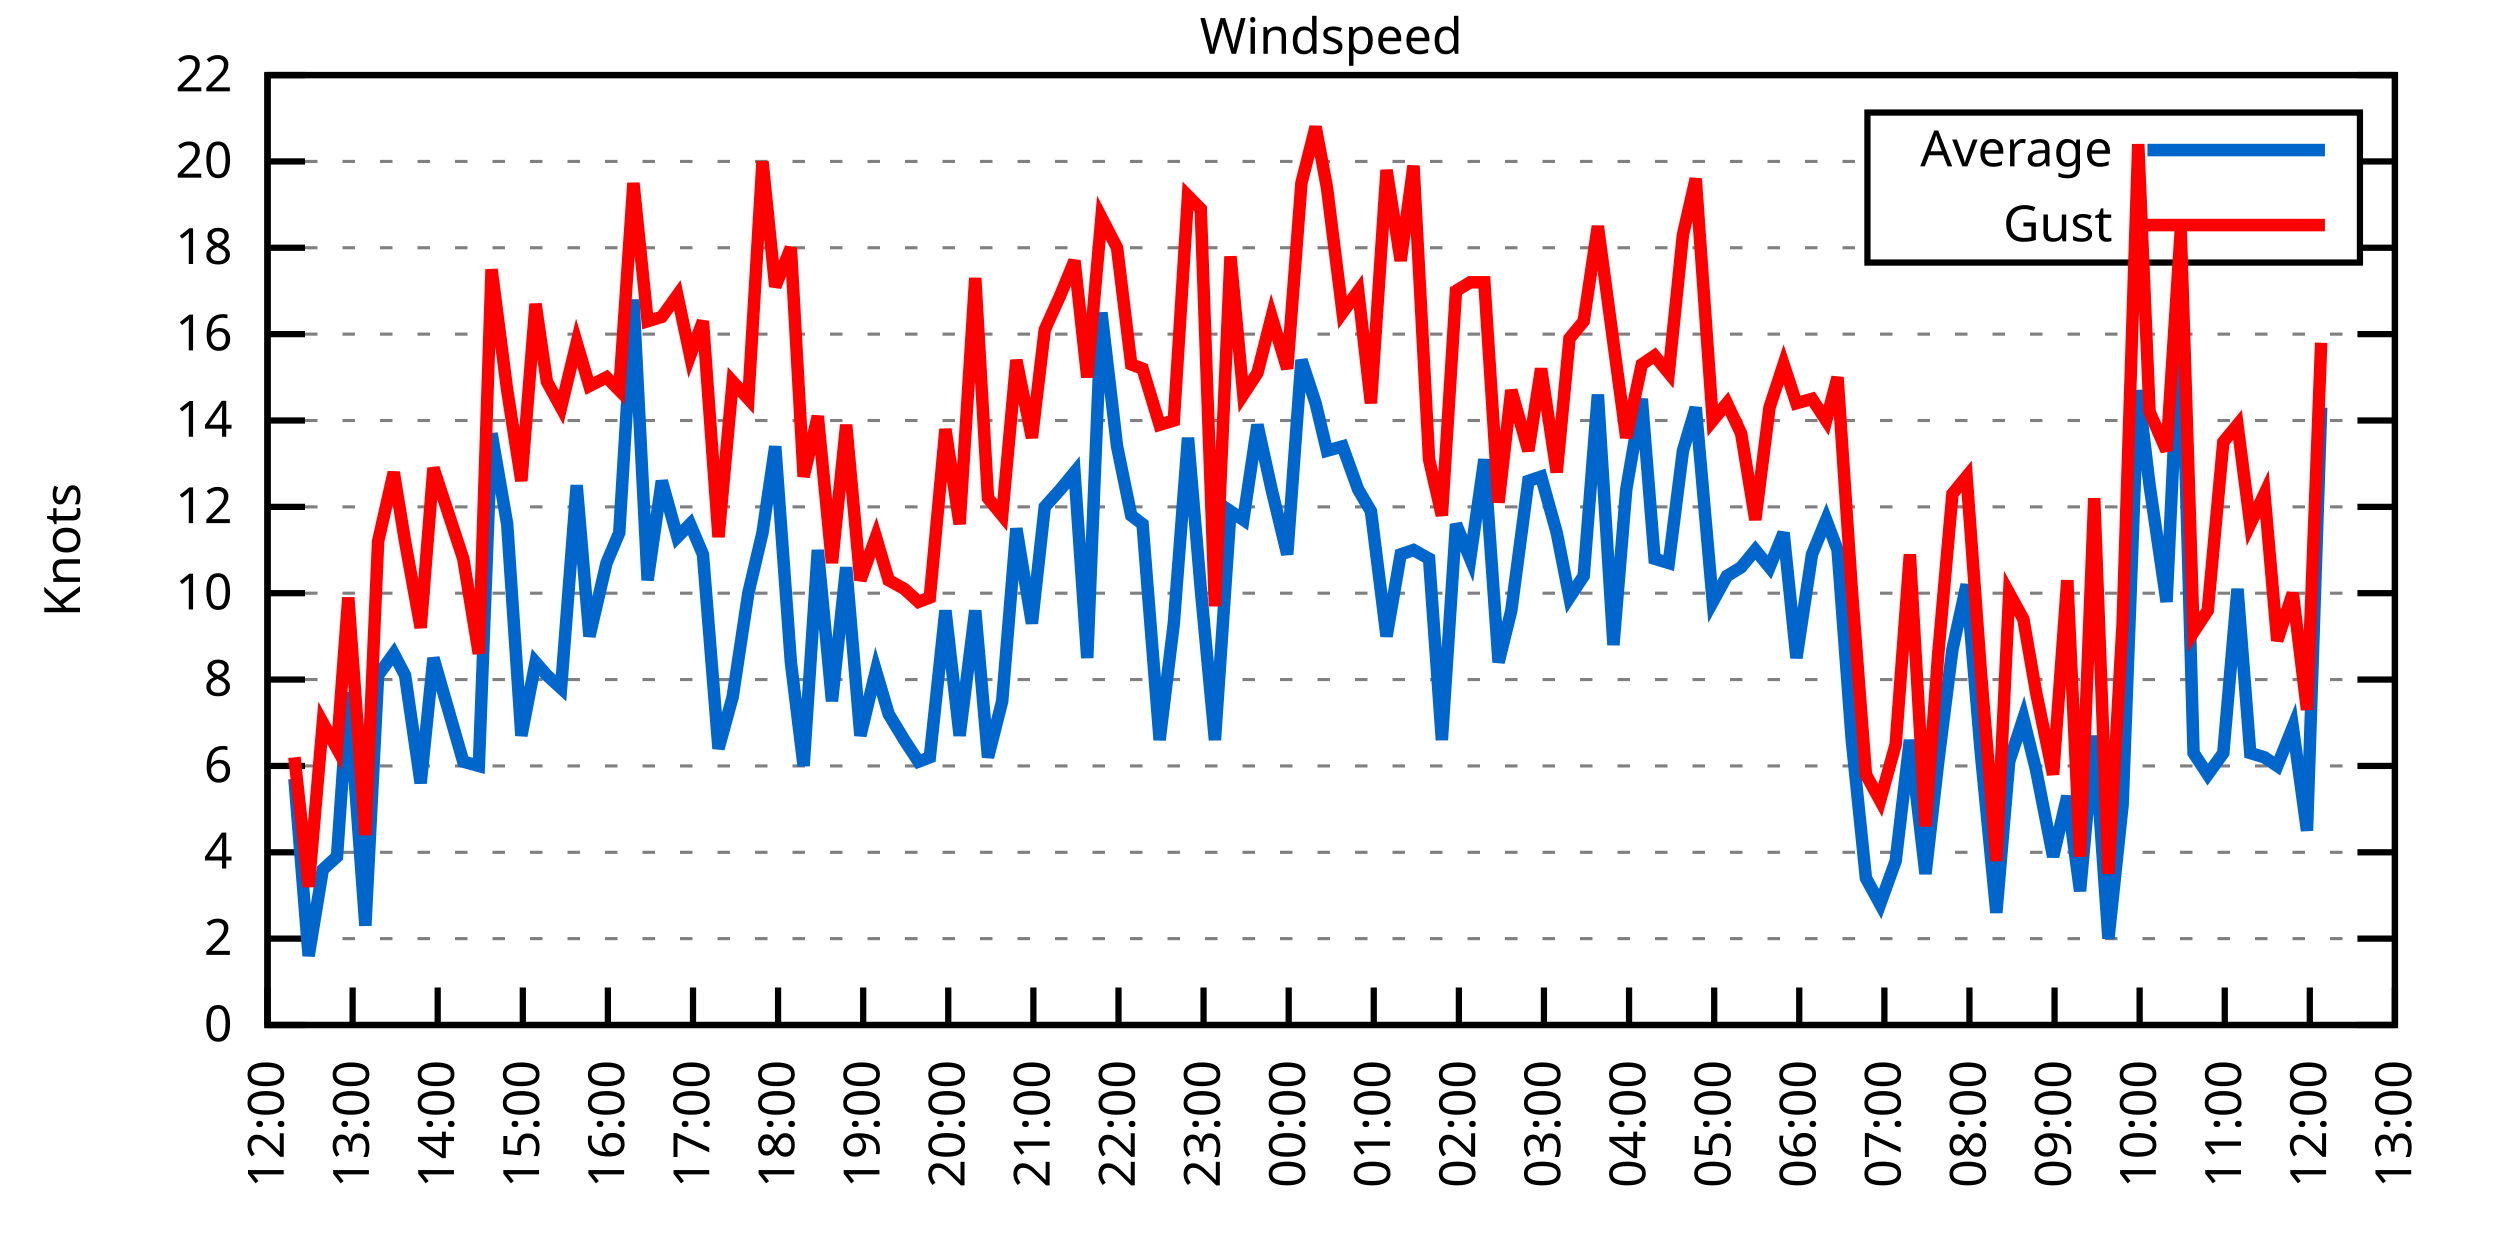
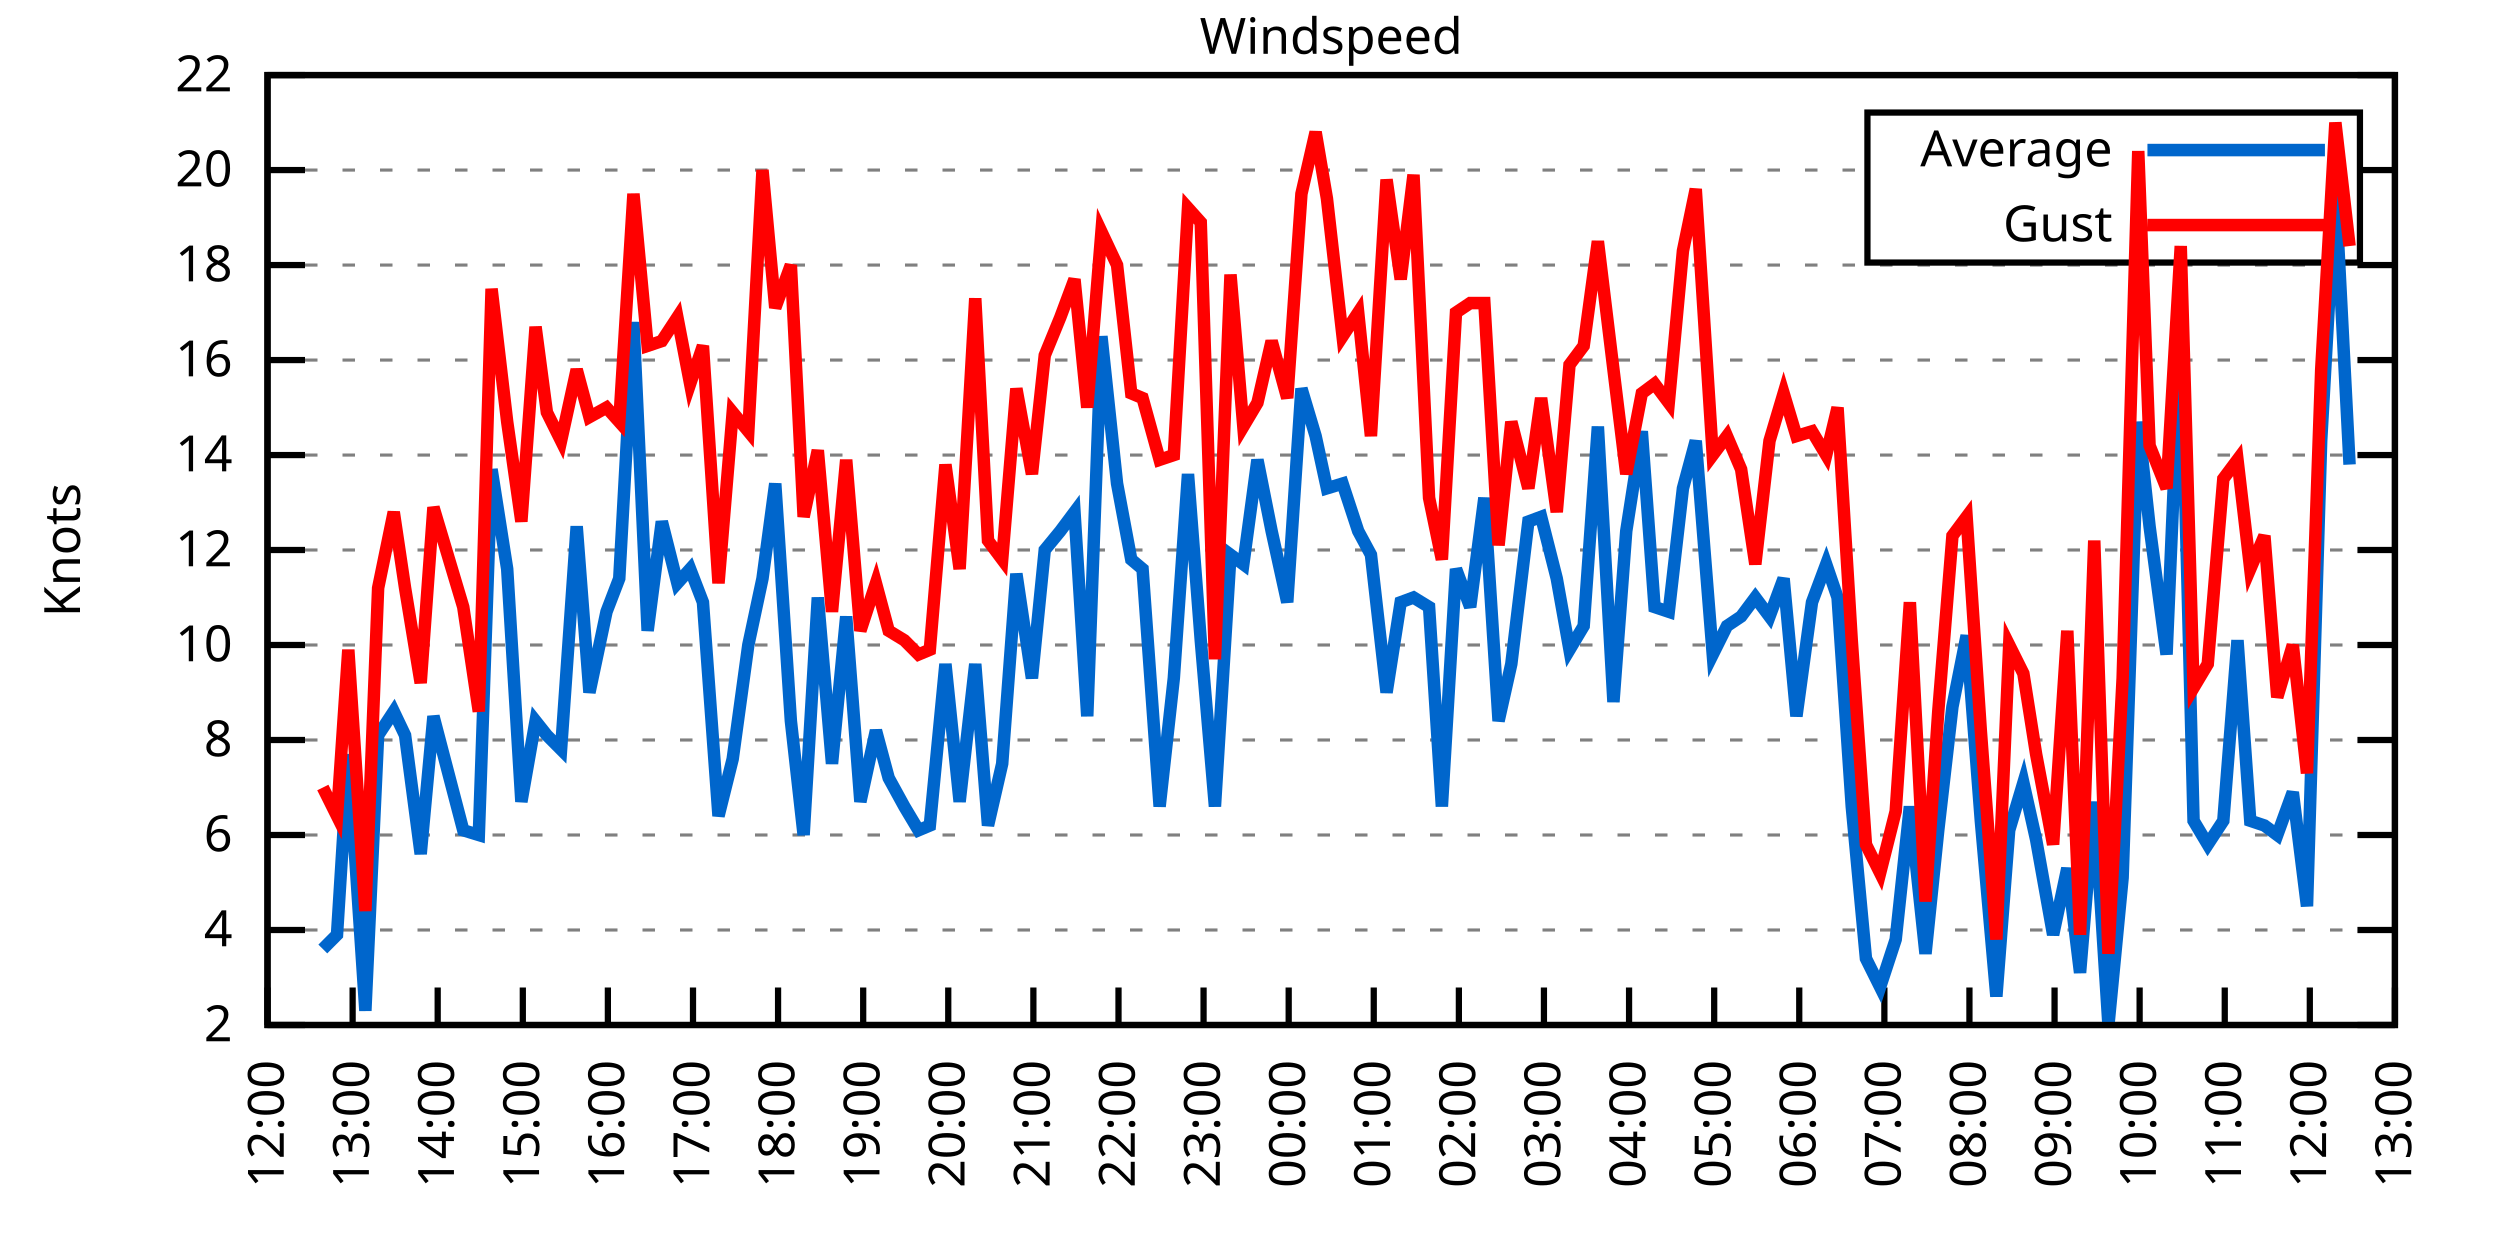
<svg xmlns="http://www.w3.org/2000/svg" xmlns:xlink="http://www.w3.org/1999/xlink" width="400" height="200" viewBox="0 0 400 200">
  <g id="gnuplot_canvas">
    <rect x="0" y="0" width="400" height="200" fill="none" />
    <defs>
      <circle id="gpDot" r="0.5" stroke-width="0.5" stroke="currentColor" />
      <path id="gpPt0" stroke-width="0.333" stroke="currentColor" d="M-1,0 h2 M0,-1 v2" />
      <path id="gpPt1" stroke-width="0.333" stroke="currentColor" d="M-1,-1 L1,1 M1,-1 L-1,1" />
      <path id="gpPt2" stroke-width="0.333" stroke="currentColor" d="M-1,0 L1,0 M0,-1 L0,1 M-1,-1 L1,1 M-1,1 L1,-1" />
      <rect id="gpPt3" stroke-width="0.333" stroke="currentColor" x="-1" y="-1" width="2" height="2" />
      <rect id="gpPt4" stroke-width="0.333" stroke="currentColor" fill="currentColor" x="-1" y="-1" width="2" height="2" />
      <circle id="gpPt5" stroke-width="0.333" stroke="currentColor" cx="0" cy="0" r="1" />
      <use xlink:href="#gpPt5" id="gpPt6" fill="currentColor" stroke="none" />
      <path id="gpPt7" stroke-width="0.333" stroke="currentColor" d="M0,-1.33 L-1.33,0.67 L1.33,0.67 z" />
      <use xlink:href="#gpPt7" id="gpPt8" fill="currentColor" stroke="none" />
      <use xlink:href="#gpPt7" id="gpPt9" stroke="currentColor" transform="rotate(180)" />
      <use xlink:href="#gpPt9" id="gpPt10" fill="currentColor" stroke="none" />
      <use xlink:href="#gpPt3" id="gpPt11" stroke="currentColor" transform="rotate(45)" />
      <use xlink:href="#gpPt11" id="gpPt12" fill="currentColor" stroke="none" />
      <path id="gpPt13" stroke-width="0.333" stroke="currentColor" d="M0,1.330 L1.265,0.411 L0.782,-1.067 L-0.782,-1.076 L-1.265,0.411 z" />
      <use xlink:href="#gpPt13" id="gpPt14" fill="currentColor" stroke="none" />
      <filter id="textbox" filterUnits="objectBoundingBox" x="0" y="0" height="1" width="1">
        <feFlood flood-color="white" flood-opacity="1" result="bgnd" />
        <feComposite in="SourceGraphic" in2="bgnd" operator="atop" />
      </filter>
      <filter id="greybox" filterUnits="objectBoundingBox" x="0" y="0" height="1" width="1">
        <feFlood flood-color="lightgrey" flood-opacity="1" result="grey" />
        <feComposite in="SourceGraphic" in2="grey" operator="atop" />
      </filter>
    </defs>
    <g fill="none" color="white" stroke="currentColor" stroke-width="1.00" stroke-linecap="butt" stroke-linejoin="miter">
</g>
    <g fill="none" color="black" stroke="currentColor" stroke-width="1.00" stroke-linecap="butt" stroke-linejoin="miter">
      <g stroke="none" shape-rendering="crispEdges">
        <polygon fill="rgb(255, 255, 255)" points="42.80,164.00 383.18,164.00 383.18,12.02 42.80,12.02 " />
      </g>
    </g>
    <g fill="none" color="black" stroke="currentColor" stroke-width="1.00" stroke-linecap="butt" stroke-linejoin="miter">
</g>
    <g fill="none" color="black" stroke="black" stroke-width="0.50" stroke-linecap="butt" stroke-linejoin="miter">
</g>
    <g fill="none" color="gray" stroke="currentColor" stroke-width="0.50" stroke-linecap="butt" stroke-linejoin="miter">
      <path stroke="gray" stroke-dasharray="2,4" class="gridline" d="M42.80,164.00 L383.19,164.00  " />
    </g>
    <g fill="none" color="gray" stroke="gray" stroke-width="1.00" stroke-linecap="butt" stroke-linejoin="miter">
</g>
    <g fill="none" color="black" stroke="currentColor" stroke-width="1.00" stroke-linecap="butt" stroke-linejoin="miter">
      <path stroke="black" d="M42.80,164.00 L48.80,164.00 M383.19,164.00 L377.19,164.00  " />
      <g transform="translate(37.20,166.60)" stroke="none" fill="black" font-family="Sans" font-size="8.00" text-anchor="end">
        <text>
-           <tspan font-family="Sans"> 0</tspan>
-         </text>
-       </g>
-     </g>
-     <g fill="none" color="black" stroke="currentColor" stroke-width="1.00" stroke-linecap="butt" stroke-linejoin="miter">
- </g>
-     <g fill="none" color="black" stroke="black" stroke-width="0.50" stroke-linecap="butt" stroke-linejoin="miter">
- </g>
-     <g fill="none" color="gray" stroke="currentColor" stroke-width="0.50" stroke-linecap="butt" stroke-linejoin="miter">
-       <path stroke="gray" stroke-dasharray="2,4" class="gridline" d="M42.80,150.18 L383.19,150.18  " />
-     </g>
-     <g fill="none" color="gray" stroke="gray" stroke-width="1.00" stroke-linecap="butt" stroke-linejoin="miter">
- </g>
-     <g fill="none" color="black" stroke="currentColor" stroke-width="1.00" stroke-linecap="butt" stroke-linejoin="miter">
-       <path stroke="black" d="M42.80,150.18 L48.80,150.18 M383.19,150.18 L377.19,150.18  " />
-       <g transform="translate(37.20,152.78)" stroke="none" fill="black" font-family="Sans" font-size="8.00" text-anchor="end">
-         <text>
          <tspan font-family="Sans"> 2</tspan>
        </text>
      </g>
    </g>
    <g fill="none" color="black" stroke="currentColor" stroke-width="1.00" stroke-linecap="butt" stroke-linejoin="miter">
</g>
    <g fill="none" color="black" stroke="black" stroke-width="0.50" stroke-linecap="butt" stroke-linejoin="miter">
</g>
    <g fill="none" color="gray" stroke="currentColor" stroke-width="0.50" stroke-linecap="butt" stroke-linejoin="miter">
-       <path stroke="gray" stroke-dasharray="2,4" class="gridline" d="M42.80,136.37 L383.19,136.37  " />
-     </g>
-     <g fill="none" color="gray" stroke="gray" stroke-width="1.00" stroke-linecap="butt" stroke-linejoin="miter">
- </g>
-     <g fill="none" color="black" stroke="currentColor" stroke-width="1.00" stroke-linecap="butt" stroke-linejoin="miter">
-       <path stroke="black" d="M42.80,136.37 L48.80,136.37 M383.19,136.37 L377.19,136.37  " />
-       <g transform="translate(37.20,138.97)" stroke="none" fill="black" font-family="Sans" font-size="8.00" text-anchor="end">
+       <path stroke="gray" stroke-dasharray="2,4" class="gridline" d="M42.80,148.80 L383.19,148.80  " />
+     </g>
+     <g fill="none" color="gray" stroke="gray" stroke-width="1.00" stroke-linecap="butt" stroke-linejoin="miter">
+ </g>
+     <g fill="none" color="black" stroke="currentColor" stroke-width="1.00" stroke-linecap="butt" stroke-linejoin="miter">
+       <path stroke="black" d="M42.80,148.80 L48.80,148.80 M383.19,148.80 L377.19,148.80  " />
+       <g transform="translate(37.20,151.40)" stroke="none" fill="black" font-family="Sans" font-size="8.00" text-anchor="end">
        <text>
          <tspan font-family="Sans"> 4</tspan>
        </text>
      </g>
    </g>
    <g fill="none" color="black" stroke="currentColor" stroke-width="1.00" stroke-linecap="butt" stroke-linejoin="miter">
</g>
    <g fill="none" color="black" stroke="black" stroke-width="0.50" stroke-linecap="butt" stroke-linejoin="miter">
</g>
    <g fill="none" color="gray" stroke="currentColor" stroke-width="0.50" stroke-linecap="butt" stroke-linejoin="miter">
-       <path stroke="gray" stroke-dasharray="2,4" class="gridline" d="M42.80,122.55 L383.19,122.55  " />
-     </g>
-     <g fill="none" color="gray" stroke="gray" stroke-width="1.00" stroke-linecap="butt" stroke-linejoin="miter">
- </g>
-     <g fill="none" color="black" stroke="currentColor" stroke-width="1.00" stroke-linecap="butt" stroke-linejoin="miter">
-       <path stroke="black" d="M42.80,122.55 L48.80,122.55 M383.19,122.55 L377.19,122.55  " />
-       <g transform="translate(37.20,125.15)" stroke="none" fill="black" font-family="Sans" font-size="8.00" text-anchor="end">
+       <path stroke="gray" stroke-dasharray="2,4" class="gridline" d="M42.80,133.60 L383.19,133.60  " />
+     </g>
+     <g fill="none" color="gray" stroke="gray" stroke-width="1.00" stroke-linecap="butt" stroke-linejoin="miter">
+ </g>
+     <g fill="none" color="black" stroke="currentColor" stroke-width="1.00" stroke-linecap="butt" stroke-linejoin="miter">
+       <path stroke="black" d="M42.80,133.60 L48.80,133.60 M383.19,133.60 L377.19,133.60  " />
+       <g transform="translate(37.20,136.20)" stroke="none" fill="black" font-family="Sans" font-size="8.00" text-anchor="end">
        <text>
          <tspan font-family="Sans"> 6</tspan>
        </text>
      </g>
    </g>
    <g fill="none" color="black" stroke="currentColor" stroke-width="1.00" stroke-linecap="butt" stroke-linejoin="miter">
</g>
    <g fill="none" color="black" stroke="black" stroke-width="0.50" stroke-linecap="butt" stroke-linejoin="miter">
</g>
    <g fill="none" color="gray" stroke="currentColor" stroke-width="0.50" stroke-linecap="butt" stroke-linejoin="miter">
-       <path stroke="gray" stroke-dasharray="2,4" class="gridline" d="M42.80,108.73 L383.19,108.73  " />
-     </g>
-     <g fill="none" color="gray" stroke="gray" stroke-width="1.00" stroke-linecap="butt" stroke-linejoin="miter">
- </g>
-     <g fill="none" color="black" stroke="currentColor" stroke-width="1.00" stroke-linecap="butt" stroke-linejoin="miter">
-       <path stroke="black" d="M42.80,108.73 L48.80,108.73 M383.19,108.73 L377.19,108.73  " />
-       <g transform="translate(37.20,111.33)" stroke="none" fill="black" font-family="Sans" font-size="8.00" text-anchor="end">
+       <path stroke="gray" stroke-dasharray="2,4" class="gridline" d="M42.80,118.40 L383.19,118.40  " />
+     </g>
+     <g fill="none" color="gray" stroke="gray" stroke-width="1.00" stroke-linecap="butt" stroke-linejoin="miter">
+ </g>
+     <g fill="none" color="black" stroke="currentColor" stroke-width="1.00" stroke-linecap="butt" stroke-linejoin="miter">
+       <path stroke="black" d="M42.80,118.40 L48.80,118.40 M383.19,118.40 L377.19,118.40  " />
+       <g transform="translate(37.20,121.00)" stroke="none" fill="black" font-family="Sans" font-size="8.00" text-anchor="end">
        <text>
          <tspan font-family="Sans"> 8</tspan>
        </text>
      </g>
    </g>
    <g fill="none" color="black" stroke="currentColor" stroke-width="1.00" stroke-linecap="butt" stroke-linejoin="miter">
</g>
    <g fill="none" color="black" stroke="black" stroke-width="0.50" stroke-linecap="butt" stroke-linejoin="miter">
</g>
    <g fill="none" color="gray" stroke="currentColor" stroke-width="0.50" stroke-linecap="butt" stroke-linejoin="miter">
-       <path stroke="gray" stroke-dasharray="2,4" class="gridline" d="M42.80,94.91 L383.19,94.91  " />
-     </g>
-     <g fill="none" color="gray" stroke="gray" stroke-width="1.00" stroke-linecap="butt" stroke-linejoin="miter">
- </g>
-     <g fill="none" color="black" stroke="currentColor" stroke-width="1.00" stroke-linecap="butt" stroke-linejoin="miter">
-       <path stroke="black" d="M42.80,94.91 L48.80,94.91 M383.19,94.91 L377.19,94.91  " />
-       <g transform="translate(37.20,97.51)" stroke="none" fill="black" font-family="Sans" font-size="8.00" text-anchor="end">
+       <path stroke="gray" stroke-dasharray="2,4" class="gridline" d="M42.80,103.20 L383.19,103.20  " />
+     </g>
+     <g fill="none" color="gray" stroke="gray" stroke-width="1.00" stroke-linecap="butt" stroke-linejoin="miter">
+ </g>
+     <g fill="none" color="black" stroke="currentColor" stroke-width="1.00" stroke-linecap="butt" stroke-linejoin="miter">
+       <path stroke="black" d="M42.80,103.20 L48.80,103.20 M383.19,103.20 L377.19,103.20  " />
+       <g transform="translate(37.20,105.80)" stroke="none" fill="black" font-family="Sans" font-size="8.00" text-anchor="end">
        <text>
          <tspan font-family="Sans"> 10</tspan>
        </text>
      </g>
    </g>
    <g fill="none" color="black" stroke="currentColor" stroke-width="1.00" stroke-linecap="butt" stroke-linejoin="miter">
</g>
    <g fill="none" color="black" stroke="black" stroke-width="0.50" stroke-linecap="butt" stroke-linejoin="miter">
</g>
    <g fill="none" color="gray" stroke="currentColor" stroke-width="0.50" stroke-linecap="butt" stroke-linejoin="miter">
-       <path stroke="gray" stroke-dasharray="2,4" class="gridline" d="M42.80,81.10 L383.19,81.10  " />
-     </g>
-     <g fill="none" color="gray" stroke="gray" stroke-width="1.00" stroke-linecap="butt" stroke-linejoin="miter">
- </g>
-     <g fill="none" color="black" stroke="currentColor" stroke-width="1.00" stroke-linecap="butt" stroke-linejoin="miter">
-       <path stroke="black" d="M42.80,81.10 L48.80,81.10 M383.19,81.10 L377.19,81.10  " />
-       <g transform="translate(37.20,83.70)" stroke="none" fill="black" font-family="Sans" font-size="8.00" text-anchor="end">
+       <path stroke="gray" stroke-dasharray="2,4" class="gridline" d="M42.80,88.00 L383.19,88.00  " />
+     </g>
+     <g fill="none" color="gray" stroke="gray" stroke-width="1.00" stroke-linecap="butt" stroke-linejoin="miter">
+ </g>
+     <g fill="none" color="black" stroke="currentColor" stroke-width="1.00" stroke-linecap="butt" stroke-linejoin="miter">
+       <path stroke="black" d="M42.80,88.00 L48.80,88.00 M383.19,88.00 L377.19,88.00  " />
+       <g transform="translate(37.20,90.60)" stroke="none" fill="black" font-family="Sans" font-size="8.00" text-anchor="end">
        <text>
          <tspan font-family="Sans"> 12</tspan>
        </text>
      </g>
    </g>
    <g fill="none" color="black" stroke="currentColor" stroke-width="1.00" stroke-linecap="butt" stroke-linejoin="miter">
</g>
    <g fill="none" color="black" stroke="black" stroke-width="0.50" stroke-linecap="butt" stroke-linejoin="miter">
</g>
    <g fill="none" color="gray" stroke="currentColor" stroke-width="0.50" stroke-linecap="butt" stroke-linejoin="miter">
-       <path stroke="gray" stroke-dasharray="2,4" class="gridline" d="M42.80,67.28 L383.19,67.28  " />
-     </g>
-     <g fill="none" color="gray" stroke="gray" stroke-width="1.00" stroke-linecap="butt" stroke-linejoin="miter">
- </g>
-     <g fill="none" color="black" stroke="currentColor" stroke-width="1.00" stroke-linecap="butt" stroke-linejoin="miter">
-       <path stroke="black" d="M42.80,67.28 L48.80,67.28 M383.19,67.28 L377.19,67.28  " />
-       <g transform="translate(37.20,69.88)" stroke="none" fill="black" font-family="Sans" font-size="8.00" text-anchor="end">
+       <path stroke="gray" stroke-dasharray="2,4" class="gridline" d="M42.80,72.81 L383.19,72.81  " />
+     </g>
+     <g fill="none" color="gray" stroke="gray" stroke-width="1.00" stroke-linecap="butt" stroke-linejoin="miter">
+ </g>
+     <g fill="none" color="black" stroke="currentColor" stroke-width="1.00" stroke-linecap="butt" stroke-linejoin="miter">
+       <path stroke="black" d="M42.80,72.81 L48.80,72.81 M383.19,72.81 L377.19,72.81  " />
+       <g transform="translate(37.20,75.41)" stroke="none" fill="black" font-family="Sans" font-size="8.00" text-anchor="end">
        <text>
          <tspan font-family="Sans"> 14</tspan>
        </text>
      </g>
    </g>
    <g fill="none" color="black" stroke="currentColor" stroke-width="1.00" stroke-linecap="butt" stroke-linejoin="miter">
</g>
    <g fill="none" color="black" stroke="black" stroke-width="0.50" stroke-linecap="butt" stroke-linejoin="miter">
</g>
    <g fill="none" color="gray" stroke="currentColor" stroke-width="0.50" stroke-linecap="butt" stroke-linejoin="miter">
-       <path stroke="gray" stroke-dasharray="2,4" class="gridline" d="M42.80,53.46 L383.19,53.46  " />
-     </g>
-     <g fill="none" color="gray" stroke="gray" stroke-width="1.00" stroke-linecap="butt" stroke-linejoin="miter">
- </g>
-     <g fill="none" color="black" stroke="currentColor" stroke-width="1.00" stroke-linecap="butt" stroke-linejoin="miter">
-       <path stroke="black" d="M42.80,53.46 L48.80,53.46 M383.19,53.46 L377.19,53.46  " />
-       <g transform="translate(37.20,56.06)" stroke="none" fill="black" font-family="Sans" font-size="8.00" text-anchor="end">
+       <path stroke="gray" stroke-dasharray="2,4" class="gridline" d="M42.80,57.61 L383.19,57.61  " />
+     </g>
+     <g fill="none" color="gray" stroke="gray" stroke-width="1.00" stroke-linecap="butt" stroke-linejoin="miter">
+ </g>
+     <g fill="none" color="black" stroke="currentColor" stroke-width="1.00" stroke-linecap="butt" stroke-linejoin="miter">
+       <path stroke="black" d="M42.80,57.61 L48.80,57.61 M383.19,57.61 L377.19,57.61  " />
+       <g transform="translate(37.20,60.21)" stroke="none" fill="black" font-family="Sans" font-size="8.00" text-anchor="end">
        <text>
          <tspan font-family="Sans"> 16</tspan>
        </text>
      </g>
    </g>
    <g fill="none" color="black" stroke="currentColor" stroke-width="1.00" stroke-linecap="butt" stroke-linejoin="miter">
</g>
    <g fill="none" color="black" stroke="black" stroke-width="0.50" stroke-linecap="butt" stroke-linejoin="miter">
</g>
    <g fill="none" color="gray" stroke="currentColor" stroke-width="0.50" stroke-linecap="butt" stroke-linejoin="miter">
-       <path stroke="gray" stroke-dasharray="2,4" class="gridline" d="M42.80,39.64 L298.79,39.64 M377.59,39.64 L383.19,39.64  " />
-     </g>
-     <g fill="none" color="gray" stroke="gray" stroke-width="1.00" stroke-linecap="butt" stroke-linejoin="miter">
- </g>
-     <g fill="none" color="black" stroke="currentColor" stroke-width="1.00" stroke-linecap="butt" stroke-linejoin="miter">
-       <path stroke="black" d="M42.80,39.64 L48.80,39.64 M383.19,39.64 L377.19,39.64  " />
-       <g transform="translate(37.20,42.24)" stroke="none" fill="black" font-family="Sans" font-size="8.00" text-anchor="end">
+       <path stroke="gray" stroke-dasharray="2,4" class="gridline" d="M42.80,42.41 L383.19,42.41  " />
+     </g>
+     <g fill="none" color="gray" stroke="gray" stroke-width="1.00" stroke-linecap="butt" stroke-linejoin="miter">
+ </g>
+     <g fill="none" color="black" stroke="currentColor" stroke-width="1.00" stroke-linecap="butt" stroke-linejoin="miter">
+       <path stroke="black" d="M42.80,42.41 L48.80,42.41 M383.19,42.41 L377.19,42.41  " />
+       <g transform="translate(37.20,45.01)" stroke="none" fill="black" font-family="Sans" font-size="8.00" text-anchor="end">
        <text>
          <tspan font-family="Sans"> 18</tspan>
        </text>
      </g>
    </g>
    <g fill="none" color="black" stroke="currentColor" stroke-width="1.00" stroke-linecap="butt" stroke-linejoin="miter">
</g>
    <g fill="none" color="black" stroke="black" stroke-width="0.50" stroke-linecap="butt" stroke-linejoin="miter">
</g>
    <g fill="none" color="gray" stroke="currentColor" stroke-width="0.50" stroke-linecap="butt" stroke-linejoin="miter">
-       <path stroke="gray" stroke-dasharray="2,4" class="gridline" d="M42.80,25.83 L298.79,25.83 M377.59,25.83 L383.19,25.83  " />
-     </g>
-     <g fill="none" color="gray" stroke="gray" stroke-width="1.00" stroke-linecap="butt" stroke-linejoin="miter">
- </g>
-     <g fill="none" color="black" stroke="currentColor" stroke-width="1.00" stroke-linecap="butt" stroke-linejoin="miter">
-       <path stroke="black" d="M42.80,25.83 L48.80,25.83 M383.19,25.83 L377.19,25.83  " />
-       <g transform="translate(37.20,28.43)" stroke="none" fill="black" font-family="Sans" font-size="8.00" text-anchor="end">
+       <path stroke="gray" stroke-dasharray="2,4" class="gridline" d="M42.80,27.21 L298.79,27.21 M377.59,27.21 L383.19,27.21  " />
+     </g>
+     <g fill="none" color="gray" stroke="gray" stroke-width="1.00" stroke-linecap="butt" stroke-linejoin="miter">
+ </g>
+     <g fill="none" color="black" stroke="currentColor" stroke-width="1.00" stroke-linecap="butt" stroke-linejoin="miter">
+       <path stroke="black" d="M42.80,27.21 L48.80,27.21 M383.19,27.21 L377.19,27.21  " />
+       <g transform="translate(37.20,29.81)" stroke="none" fill="black" font-family="Sans" font-size="8.00" text-anchor="end">
        <text>
          <tspan font-family="Sans"> 20</tspan>
        </text>
      </g>
    </g>
    <g fill="none" color="black" stroke="currentColor" stroke-width="1.00" stroke-linecap="butt" stroke-linejoin="miter">
</g>
    <g fill="none" color="black" stroke="black" stroke-width="0.50" stroke-linecap="butt" stroke-linejoin="miter">
</g>
    <g fill="none" color="gray" stroke="currentColor" stroke-width="0.50" stroke-linecap="butt" stroke-linejoin="miter">
      <path stroke="gray" stroke-dasharray="2,4" class="gridline" d="M42.80,12.01 L383.19,12.01  " />
    </g>
    <g fill="none" color="gray" stroke="gray" stroke-width="1.00" stroke-linecap="butt" stroke-linejoin="miter">
</g>
    <g fill="none" color="black" stroke="currentColor" stroke-width="1.00" stroke-linecap="butt" stroke-linejoin="miter">
      <path stroke="black" d="M42.80,12.01 L48.80,12.01 M383.19,12.01 L377.19,12.01  " />
      <g transform="translate(37.20,14.61)" stroke="none" fill="black" font-family="Sans" font-size="8.00" text-anchor="end">
        <text>
          <tspan font-family="Sans"> 22</tspan>
        </text>
      </g>
    </g>
    <g fill="none" color="black" stroke="currentColor" stroke-width="1.00" stroke-linecap="butt" stroke-linejoin="miter">
      <path stroke="black" d="M42.80,164.00 L42.80,158.00  " />
      <g transform="translate(45.40,169.60) rotate(270.00)" stroke="none" fill="black" font-family="Sans" font-size="8.00" text-anchor="end">
        <text>
          <tspan font-family="Sans">12:00</tspan>
        </text>
      </g>
    </g>
    <g fill="none" color="black" stroke="currentColor" stroke-width="1.00" stroke-linecap="butt" stroke-linejoin="miter">
      <path stroke="black" d="M56.42,164.00 L56.42,158.00  " />
      <g transform="translate(59.02,169.60) rotate(270.00)" stroke="none" fill="black" font-family="Sans" font-size="8.00" text-anchor="end">
        <text>
          <tspan font-family="Sans">13:00</tspan>
        </text>
      </g>
    </g>
    <g fill="none" color="black" stroke="currentColor" stroke-width="1.00" stroke-linecap="butt" stroke-linejoin="miter">
      <path stroke="black" d="M70.03,164.00 L70.03,158.00  " />
      <g transform="translate(72.63,169.60) rotate(270.00)" stroke="none" fill="black" font-family="Sans" font-size="8.00" text-anchor="end">
        <text>
          <tspan font-family="Sans">14:00</tspan>
        </text>
      </g>
    </g>
    <g fill="none" color="black" stroke="currentColor" stroke-width="1.00" stroke-linecap="butt" stroke-linejoin="miter">
      <path stroke="black" d="M83.65,164.00 L83.65,158.00  " />
      <g transform="translate(86.25,169.60) rotate(270.00)" stroke="none" fill="black" font-family="Sans" font-size="8.00" text-anchor="end">
        <text>
          <tspan font-family="Sans">15:00</tspan>
        </text>
      </g>
    </g>
    <g fill="none" color="black" stroke="currentColor" stroke-width="1.00" stroke-linecap="butt" stroke-linejoin="miter">
      <path stroke="black" d="M97.26,164.00 L97.26,158.00  " />
      <g transform="translate(99.86,169.60) rotate(270.00)" stroke="none" fill="black" font-family="Sans" font-size="8.00" text-anchor="end">
        <text>
          <tspan font-family="Sans">16:00</tspan>
        </text>
      </g>
    </g>
    <g fill="none" color="black" stroke="currentColor" stroke-width="1.00" stroke-linecap="butt" stroke-linejoin="miter">
      <path stroke="black" d="M110.88,164.00 L110.88,158.00  " />
      <g transform="translate(113.48,169.60) rotate(270.00)" stroke="none" fill="black" font-family="Sans" font-size="8.00" text-anchor="end">
        <text>
          <tspan font-family="Sans">17:00</tspan>
        </text>
      </g>
    </g>
    <g fill="none" color="black" stroke="currentColor" stroke-width="1.00" stroke-linecap="butt" stroke-linejoin="miter">
      <path stroke="black" d="M124.49,164.00 L124.49,158.00  " />
      <g transform="translate(127.09,169.60) rotate(270.00)" stroke="none" fill="black" font-family="Sans" font-size="8.00" text-anchor="end">
        <text>
          <tspan font-family="Sans">18:00</tspan>
        </text>
      </g>
    </g>
    <g fill="none" color="black" stroke="currentColor" stroke-width="1.00" stroke-linecap="butt" stroke-linejoin="miter">
      <path stroke="black" d="M138.11,164.00 L138.11,158.00  " />
      <g transform="translate(140.71,169.60) rotate(270.00)" stroke="none" fill="black" font-family="Sans" font-size="8.00" text-anchor="end">
        <text>
          <tspan font-family="Sans">19:00</tspan>
        </text>
      </g>
    </g>
    <g fill="none" color="black" stroke="currentColor" stroke-width="1.00" stroke-linecap="butt" stroke-linejoin="miter">
      <path stroke="black" d="M151.72,164.00 L151.72,158.00  " />
      <g transform="translate(154.32,169.60) rotate(270.00)" stroke="none" fill="black" font-family="Sans" font-size="8.00" text-anchor="end">
        <text>
          <tspan font-family="Sans">20:00</tspan>
        </text>
      </g>
    </g>
    <g fill="none" color="black" stroke="currentColor" stroke-width="1.00" stroke-linecap="butt" stroke-linejoin="miter">
      <path stroke="black" d="M165.34,164.00 L165.34,158.00  " />
      <g transform="translate(167.94,169.60) rotate(270.00)" stroke="none" fill="black" font-family="Sans" font-size="8.00" text-anchor="end">
        <text>
          <tspan font-family="Sans">21:00</tspan>
        </text>
      </g>
    </g>
    <g fill="none" color="black" stroke="currentColor" stroke-width="1.00" stroke-linecap="butt" stroke-linejoin="miter">
      <path stroke="black" d="M178.96,164.00 L178.96,158.00  " />
      <g transform="translate(181.56,169.60) rotate(270.00)" stroke="none" fill="black" font-family="Sans" font-size="8.00" text-anchor="end">
        <text>
          <tspan font-family="Sans">22:00</tspan>
        </text>
      </g>
    </g>
    <g fill="none" color="black" stroke="currentColor" stroke-width="1.00" stroke-linecap="butt" stroke-linejoin="miter">
      <path stroke="black" d="M192.57,164.00 L192.57,158.00  " />
      <g transform="translate(195.17,169.60) rotate(270.00)" stroke="none" fill="black" font-family="Sans" font-size="8.00" text-anchor="end">
        <text>
          <tspan font-family="Sans">23:00</tspan>
        </text>
      </g>
    </g>
    <g fill="none" color="black" stroke="currentColor" stroke-width="1.00" stroke-linecap="butt" stroke-linejoin="miter">
      <path stroke="black" d="M206.19,164.00 L206.19,158.00  " />
      <g transform="translate(208.79,169.60) rotate(270.00)" stroke="none" fill="black" font-family="Sans" font-size="8.00" text-anchor="end">
        <text>
          <tspan font-family="Sans">00:00</tspan>
        </text>
      </g>
    </g>
    <g fill="none" color="black" stroke="currentColor" stroke-width="1.00" stroke-linecap="butt" stroke-linejoin="miter">
      <path stroke="black" d="M219.80,164.00 L219.80,158.00  " />
      <g transform="translate(222.40,169.60) rotate(270.00)" stroke="none" fill="black" font-family="Sans" font-size="8.00" text-anchor="end">
        <text>
          <tspan font-family="Sans">01:00</tspan>
        </text>
      </g>
    </g>
    <g fill="none" color="black" stroke="currentColor" stroke-width="1.00" stroke-linecap="butt" stroke-linejoin="miter">
      <path stroke="black" d="M233.42,164.00 L233.42,158.00  " />
      <g transform="translate(236.02,169.60) rotate(270.00)" stroke="none" fill="black" font-family="Sans" font-size="8.00" text-anchor="end">
        <text>
          <tspan font-family="Sans">02:00</tspan>
        </text>
      </g>
    </g>
    <g fill="none" color="black" stroke="currentColor" stroke-width="1.00" stroke-linecap="butt" stroke-linejoin="miter">
      <path stroke="black" d="M247.03,164.00 L247.03,158.00  " />
      <g transform="translate(249.63,169.60) rotate(270.00)" stroke="none" fill="black" font-family="Sans" font-size="8.00" text-anchor="end">
        <text>
          <tspan font-family="Sans">03:00</tspan>
        </text>
      </g>
    </g>
    <g fill="none" color="black" stroke="currentColor" stroke-width="1.00" stroke-linecap="butt" stroke-linejoin="miter">
      <path stroke="black" d="M260.65,164.00 L260.65,158.00  " />
      <g transform="translate(263.25,169.60) rotate(270.00)" stroke="none" fill="black" font-family="Sans" font-size="8.00" text-anchor="end">
        <text>
          <tspan font-family="Sans">04:00</tspan>
        </text>
      </g>
    </g>
    <g fill="none" color="black" stroke="currentColor" stroke-width="1.00" stroke-linecap="butt" stroke-linejoin="miter">
      <path stroke="black" d="M274.27,164.00 L274.27,158.00  " />
      <g transform="translate(276.87,169.60) rotate(270.00)" stroke="none" fill="black" font-family="Sans" font-size="8.00" text-anchor="end">
        <text>
          <tspan font-family="Sans">05:00</tspan>
        </text>
      </g>
    </g>
    <g fill="none" color="black" stroke="currentColor" stroke-width="1.00" stroke-linecap="butt" stroke-linejoin="miter">
      <path stroke="black" d="M287.88,164.00 L287.88,158.00  " />
      <g transform="translate(290.48,169.60) rotate(270.00)" stroke="none" fill="black" font-family="Sans" font-size="8.00" text-anchor="end">
        <text>
          <tspan font-family="Sans">06:00</tspan>
        </text>
      </g>
    </g>
    <g fill="none" color="black" stroke="currentColor" stroke-width="1.00" stroke-linecap="butt" stroke-linejoin="miter">
      <path stroke="black" d="M301.50,164.00 L301.50,158.00  " />
      <g transform="translate(304.10,169.60) rotate(270.00)" stroke="none" fill="black" font-family="Sans" font-size="8.00" text-anchor="end">
        <text>
          <tspan font-family="Sans">07:00</tspan>
        </text>
      </g>
    </g>
    <g fill="none" color="black" stroke="currentColor" stroke-width="1.00" stroke-linecap="butt" stroke-linejoin="miter">
      <path stroke="black" d="M315.11,164.00 L315.11,158.00  " />
      <g transform="translate(317.71,169.60) rotate(270.00)" stroke="none" fill="black" font-family="Sans" font-size="8.00" text-anchor="end">
        <text>
          <tspan font-family="Sans">08:00</tspan>
        </text>
      </g>
    </g>
    <g fill="none" color="black" stroke="currentColor" stroke-width="1.00" stroke-linecap="butt" stroke-linejoin="miter">
      <path stroke="black" d="M328.73,164.00 L328.73,158.00  " />
      <g transform="translate(331.33,169.60) rotate(270.00)" stroke="none" fill="black" font-family="Sans" font-size="8.00" text-anchor="end">
        <text>
          <tspan font-family="Sans">09:00</tspan>
        </text>
      </g>
    </g>
    <g fill="none" color="black" stroke="currentColor" stroke-width="1.00" stroke-linecap="butt" stroke-linejoin="miter">
      <path stroke="black" d="M342.34,164.00 L342.34,158.00  " />
      <g transform="translate(344.94,169.60) rotate(270.00)" stroke="none" fill="black" font-family="Sans" font-size="8.00" text-anchor="end">
        <text>
          <tspan font-family="Sans">10:00</tspan>
        </text>
      </g>
    </g>
    <g fill="none" color="black" stroke="currentColor" stroke-width="1.00" stroke-linecap="butt" stroke-linejoin="miter">
      <path stroke="black" d="M355.96,164.00 L355.96,158.00  " />
      <g transform="translate(358.56,169.60) rotate(270.00)" stroke="none" fill="black" font-family="Sans" font-size="8.00" text-anchor="end">
        <text>
          <tspan font-family="Sans">11:00</tspan>
        </text>
      </g>
    </g>
    <g fill="none" color="black" stroke="currentColor" stroke-width="1.00" stroke-linecap="butt" stroke-linejoin="miter">
      <path stroke="black" d="M369.57,164.00 L369.57,158.00  " />
      <g transform="translate(372.17,169.60) rotate(270.00)" stroke="none" fill="black" font-family="Sans" font-size="8.00" text-anchor="end">
        <text>
          <tspan font-family="Sans">12:00</tspan>
        </text>
      </g>
    </g>
    <g fill="none" color="black" stroke="currentColor" stroke-width="1.00" stroke-linecap="butt" stroke-linejoin="miter">
      <path stroke="black" d="M383.19,164.00 L383.19,158.00  " />
      <g transform="translate(385.79,169.60) rotate(270.00)" stroke="none" fill="black" font-family="Sans" font-size="8.00" text-anchor="end">
        <text>
          <tspan font-family="Sans">13:00</tspan>
        </text>
      </g>
    </g>
    <g fill="none" color="black" stroke="currentColor" stroke-width="1.00" stroke-linecap="butt" stroke-linejoin="miter">
</g>
    <g fill="none" color="black" stroke="currentColor" stroke-width="1.00" stroke-linecap="butt" stroke-linejoin="miter">
      <path stroke="black" d="M42.80,12.01 L42.80,164.00 L383.19,164.00 L383.19,12.01 L42.80,12.01 Z  " />
    </g>
    <g fill="none" color="black" stroke="currentColor" stroke-width="1.00" stroke-linecap="butt" stroke-linejoin="miter">
</g>
    <g fill="none" color="black" stroke="currentColor" stroke-width="1.00" stroke-linecap="butt" stroke-linejoin="miter">
      <path stroke="black" d="M298.79,42.01 L298.79,18.01 L377.59,18.01 L377.59,42.01 L298.79,42.01 Z  " />
    </g>
    <g id="Windspeed_plot_1">
      <g fill="none" color="white" stroke="black" stroke-width="2.00" stroke-linecap="butt" stroke-linejoin="miter">
</g>
      <g fill="none" color="black" stroke="currentColor" stroke-width="2.00" stroke-linecap="butt" stroke-linejoin="miter">
        <g transform="translate(337.99,26.61)" stroke="none" fill="black" font-family="Sans" font-size="8.00" text-anchor="end">
          <text>
            <tspan font-family="Sans">Average</tspan>
          </text>
        </g>
      </g>
      <g fill="none" color="black" stroke="currentColor" stroke-width="2.00" stroke-linecap="butt" stroke-linejoin="miter">
-         <path stroke="rgb(  0, 102, 204)" d="M343.59,24.01 L371.99,24.01 M47.11,124.62 L49.38,152.95 L51.65,139.13 L53.92,137.06 L55.73,110.80 L58.46,148.11   L60.50,108.04 L63.00,104.59 L64.81,108.04 L67.31,125.31 L69.35,105.28 L74.12,121.86 L76.61,122.55 L78.65,69.35   L81.15,83.86 L83.42,117.71 L85.69,105.97 L87.50,108.04 L89.77,110.11 L92.27,77.64 L94.31,101.82 L97.04,90.08   L99.08,85.24 L101.35,47.93 L103.62,92.84 L105.89,76.95 L108.38,85.93 L110.42,83.86 L112.47,88.70 L114.96,119.78   L117.23,111.49 L119.73,94.91 L122.00,85.24 L124.04,71.42 L126.54,105.97 L128.58,122.55 L130.85,88.00 L133.12,112.19   L135.39,90.77 L137.66,117.71 L140.15,107.35 L142.19,114.26 L144.69,118.40 L146.96,121.86 L148.77,121.17 L151.27,97.68   L153.54,117.71 L156.04,97.68 L158.08,121.17 L160.35,112.19 L162.62,84.55 L165.11,99.75 L167.16,81.10 L169.65,78.33   L171.92,75.57 L173.96,105.28 L176.23,50.01 L178.73,71.42 L181.00,82.48 L182.81,83.86 L185.54,118.40 L187.81,99.75   L190.08,70.04 L192.12,94.22 L194.39,118.40 L196.88,81.79 L198.93,83.17 L201.19,67.97 L203.46,78.33 L205.96,88.70   L208.23,57.61 L210.50,64.52 L212.31,72.12 L214.81,71.42 L217.31,78.33 L219.35,81.79 L221.85,101.82 L224.11,88.70   L226.16,88.00 L228.65,89.39 L230.70,118.40 L232.96,83.86 L235.23,89.39 L237.50,73.50 L239.77,105.97 L241.81,97.68   L244.54,76.95 L246.58,76.26 L249.08,85.24 L251.12,95.60 L253.39,92.15 L255.66,63.13 L258.15,103.20 L260.20,78.33   L262.69,63.82 L264.73,89.39 L267.00,90.08 L269.27,72.12 L271.32,65.21 L274.04,96.30 L276.31,92.15 L278.58,90.77   L280.85,88.00 L283.12,90.77 L285.38,85.24 L287.43,105.28 L289.92,88.70 L292.19,83.17 L294.01,88.00 L296.28,118.40   L298.55,140.51 L300.82,144.66 L303.31,137.75 L305.58,118.40 L308.08,139.82 L310.12,121.86 L312.39,103.89 L314.66,93.53   L316.93,120.48 L319.42,146.04 L321.47,121.86 L323.74,114.95 L325.78,123.24 L328.50,137.06 L330.77,127.38 L332.81,142.58   L335.08,117.71 L337.35,150.18 L339.62,128.77 L342.12,62.44 L343.93,77.64 L346.65,96.30 L348.92,47.93 L350.97,120.48   L353.24,123.93 L355.73,120.48 L358.00,94.22 L360.04,120.48 L362.31,121.17 L364.36,122.55 L366.85,116.33 L369.12,132.91   L371.39,65.21  " />
+         <path stroke="rgb(  0, 102, 204)" d="M343.59,24.01 L371.99,24.01 M51.65,151.84 L53.92,149.56 L55.73,120.68 L58.46,161.72 L60.50,117.64 L63.00,113.84   L64.81,117.64 L67.31,136.64 L69.35,114.60 L74.12,132.84 L76.61,133.60 L78.65,75.09 L81.15,91.04 L83.42,128.28   L85.69,115.36 L87.50,117.64 L89.77,119.92 L92.27,84.21 L94.31,110.80 L97.04,97.88 L99.08,92.56 L101.35,51.53   L103.62,100.92 L105.89,83.45 L108.38,93.32 L110.42,91.04 L112.47,96.36 L114.96,130.56 L117.23,121.44 L119.73,103.20   L122.00,92.56 L124.04,77.37 L126.54,115.36 L128.58,133.60 L130.85,95.60 L133.12,122.20 L135.39,98.64 L137.66,128.28   L140.15,116.88 L142.19,124.48 L144.69,129.04 L146.96,132.84 L148.77,132.08 L151.27,106.24 L153.54,128.28 L156.04,106.24   L158.08,132.08 L160.35,122.20 L162.62,91.80 L165.11,108.52 L167.16,88.00 L169.65,84.97 L171.92,81.93 L173.96,114.60   L176.23,53.81 L178.73,77.37 L181.00,89.52 L182.81,91.04 L185.54,129.04 L187.81,108.52 L190.08,75.85 L192.12,102.44   L194.39,129.04 L196.88,88.76 L198.93,90.28 L201.19,73.57 L203.46,84.97 L205.96,96.36 L208.23,62.17 L210.50,69.77   L212.31,78.13 L214.81,77.37 L217.31,84.97 L219.35,88.76 L221.85,110.80 L224.11,96.36 L226.16,95.60 L228.65,97.12   L230.70,129.04 L232.96,91.04 L235.23,97.12 L237.50,79.65 L239.77,115.36 L241.81,106.24 L244.54,83.45 L246.58,82.69   L249.08,92.56 L251.12,103.96 L253.39,100.16 L255.66,68.25 L258.15,112.32 L260.20,84.97 L262.69,69.01 L264.73,97.12   L267.00,97.88 L269.27,78.13 L271.32,70.53 L274.04,104.72 L276.31,100.16 L278.58,98.64 L280.85,95.60 L283.12,98.64   L285.38,92.56 L287.43,114.60 L289.92,96.36 L292.19,90.28 L294.01,95.60 L296.28,129.04 L298.55,153.36 L300.82,157.92   L303.31,150.32 L305.58,129.04 L308.08,152.60 L310.12,132.84 L312.39,113.08 L314.66,101.68 L316.93,131.32 L319.42,159.44   L321.47,132.84 L323.74,125.24 L325.78,134.36 L328.50,149.56 L330.77,138.92 L332.81,155.64 L335.08,128.28 L337.35,164.00   L339.62,140.44 L342.12,67.49 L343.93,84.21 L346.65,104.72 L348.92,51.53 L350.97,131.32 L353.24,135.12 L355.73,131.32   L358.00,102.44 L360.04,131.32 L362.31,132.08 L364.36,133.60 L366.85,126.76 L369.12,145.00 L371.39,70.53 L373.66,30.25   L375.93,74.33  " />
      </g>
    </g>
    <g id="Windspeed_plot_2">
      <g fill="none" color="black" stroke="currentColor" stroke-width="2.00" stroke-linecap="butt" stroke-linejoin="miter">
        <g transform="translate(337.99,38.61)" stroke="none" fill="black" font-family="Sans" font-size="8.00" text-anchor="end">
          <text>
            <tspan font-family="Sans">Gust</tspan>
          </text>
        </g>
      </g>
      <g fill="none" color="black" stroke="currentColor" stroke-width="2.00" stroke-linecap="butt" stroke-linejoin="miter">
-         <path stroke="rgb(255,   0,   0)" d="M343.59,36.01 L371.99,36.01 M47.11,121.17 L49.38,141.89 L51.65,115.64 L53.92,119.78 L55.73,95.60 L58.46,133.60   L60.50,86.62 L63.00,75.57 L64.81,86.62 L67.31,100.44 L69.35,74.88 L74.12,89.39 L76.61,104.59 L78.65,43.10   L81.15,62.44 L83.42,76.95 L85.69,48.63 L87.50,61.06 L89.77,65.21 L92.27,54.84 L94.31,61.75 L97.04,60.37   L99.08,62.44 L101.35,29.28 L103.62,51.39 L105.89,50.70 L108.38,47.24 L110.42,56.92 L112.47,51.39 L114.96,85.93   L117.23,61.06 L119.73,63.82 L122.00,25.83 L124.04,45.86 L126.54,39.64 L128.58,76.26 L130.85,66.59 L133.12,90.08   L135.39,67.97 L137.66,92.84 L140.15,85.93 L142.19,92.84 L144.69,94.22 L146.96,96.30 L148.77,95.60 L151.27,68.66   L153.54,83.86 L156.04,44.48 L158.08,79.71 L160.35,82.48 L162.62,57.61 L165.11,70.04 L167.16,52.77 L169.65,47.24   L171.92,41.72 L173.96,60.37 L176.23,34.81 L178.73,39.64 L181.00,58.30 L182.81,58.99 L185.54,67.97 L187.81,67.28   L190.08,31.35 L192.12,33.43 L194.39,96.99 L196.88,41.03 L198.93,63.13 L201.19,59.68 L203.46,50.70 L205.96,58.99   L208.23,29.28 L210.50,20.30 L212.31,29.97 L214.81,50.01 L217.31,46.55 L219.35,64.52 L221.85,27.21 L224.11,41.72   L226.16,26.52 L228.65,73.50 L230.70,82.48 L232.96,46.55 L235.23,45.17 L237.50,45.17 L239.77,80.41 L241.81,62.44   L244.54,72.12 L246.58,58.99 L249.08,75.57 L251.12,54.15 L253.39,51.39 L255.66,36.19 L258.15,54.84 L260.20,70.04   L262.69,58.30 L264.73,56.92 L267.00,59.68 L269.27,37.57 L271.32,28.59 L274.04,67.28 L276.31,64.52 L278.58,69.35   L280.85,83.17 L283.12,65.21 L285.38,58.30 L287.43,64.52 L289.92,63.82 L292.19,67.28 L294.01,60.37 L296.28,94.22   L298.55,123.93 L300.82,128.08 L303.31,119.09 L305.58,88.70 L308.08,132.22 L310.12,104.59 L312.39,79.02 L314.66,76.26   L316.93,107.35 L319.42,137.75 L321.47,94.91 L323.74,99.06 L325.78,110.80 L328.50,123.93 L330.77,92.84 L332.81,137.06   L335.08,79.71 L337.35,139.82 L339.62,99.75 L342.12,23.06 L343.93,65.90 L346.65,72.12 L348.92,36.88 L350.97,101.13   L353.24,97.68 L355.73,70.73 L358.00,67.97 L360.04,83.86 L362.31,79.02 L364.36,102.51 L366.85,94.91 L369.12,113.57   L371.39,54.84  " />
+         <path stroke="rgb(255,   0,   0)" d="M343.59,36.01 L371.99,36.01 M51.65,126.00 L53.92,130.56 L55.73,103.96 L58.46,145.76 L60.50,94.08 L63.00,81.93   L64.81,94.08 L67.31,109.28 L69.35,81.17 L74.12,97.12 L76.61,113.84 L78.65,46.21 L81.15,67.49 L83.42,83.45   L85.69,52.29 L87.50,65.97 L89.77,70.53 L92.27,59.13 L94.31,66.73 L97.04,65.21 L99.08,67.49 L101.35,31.01   L103.62,55.33 L105.89,54.57 L108.38,50.77 L110.42,61.41 L112.47,55.33 L114.96,93.32 L117.23,65.97 L119.73,69.01   L122.00,27.21 L124.04,49.25 L126.54,42.41 L128.58,82.69 L130.85,72.05 L133.12,97.88 L135.39,73.57 L137.66,100.92   L140.15,93.32 L142.19,100.92 L144.69,102.44 L146.96,104.72 L148.77,103.96 L151.27,74.33 L153.54,91.04 L156.04,47.73   L158.08,86.49 L160.35,89.52 L162.62,62.17 L165.11,75.85 L167.16,56.85 L169.65,50.77 L171.92,44.69 L173.96,65.21   L176.23,37.09 L178.73,42.41 L181.00,62.93 L182.81,63.69 L185.54,73.57 L187.81,72.81 L190.08,33.29 L192.12,35.57   L194.39,105.48 L196.88,43.93 L198.93,68.25 L201.19,64.45 L203.46,54.57 L205.96,63.69 L208.23,31.01 L210.50,21.13   L212.31,31.77 L214.81,53.81 L217.31,50.01 L219.35,69.77 L221.85,28.73 L224.11,44.69 L226.16,27.97 L228.65,79.65   L230.70,89.52 L232.96,50.01 L235.23,48.49 L237.50,48.49 L239.77,87.25 L241.81,67.49 L244.54,78.13 L246.58,63.69   L249.08,81.93 L251.12,58.37 L253.39,55.33 L255.66,38.61 L258.15,59.13 L260.20,75.85 L262.69,62.93 L264.73,61.41   L267.00,64.45 L269.27,40.13 L271.32,30.25 L274.04,72.81 L276.31,69.77 L278.58,75.09 L280.85,90.28 L283.12,70.53   L285.38,62.93 L287.43,69.77 L289.92,69.01 L292.19,72.81 L294.01,65.21 L296.28,102.44 L298.55,135.12 L300.82,139.68   L303.31,129.80 L305.58,96.36 L308.08,144.24 L310.12,113.84 L312.39,85.73 L314.66,82.69 L316.93,116.88 L319.42,150.32   L321.47,103.20 L323.74,107.76 L325.78,120.68 L328.50,135.12 L330.77,100.92 L332.81,149.56 L335.08,86.49 L337.35,152.60   L339.62,108.52 L342.12,24.17 L343.93,71.29 L346.65,78.13 L348.92,39.37 L350.97,110.04 L353.24,106.24 L355.73,76.61   L358.00,73.57 L360.04,91.04 L362.31,85.73 L364.36,111.56 L366.85,103.20 L369.12,123.72 L371.39,59.13 L373.66,19.61   L375.93,39.37  " />
      </g>
    </g>
    <g fill="none" color="black" stroke="currentColor" stroke-width="2.00" stroke-linecap="butt" stroke-linejoin="miter">
</g>
    <g fill="none" color="black" stroke="black" stroke-width="1.00" stroke-linecap="butt" stroke-linejoin="miter">
</g>
    <g fill="none" color="black" stroke="currentColor" stroke-width="1.00" stroke-linecap="butt" stroke-linejoin="miter">
      <path stroke="black" d="M42.80,12.01 L42.80,164.00 L383.19,164.00 L383.19,12.01 L42.80,12.01 Z  " />
      <g transform="translate(12.80,88.01) rotate(270.00)" stroke="none" fill="black" font-family="Sans" font-size="8.00" text-anchor="middle">
        <text>
          <tspan font-family="Sans">Knots</tspan>
        </text>
      </g>
    </g>
    <g fill="none" color="black" stroke="currentColor" stroke-width="1.00" stroke-linecap="butt" stroke-linejoin="miter">
</g>
    <g fill="none" color="black" stroke="currentColor" stroke-width="1.00" stroke-linecap="butt" stroke-linejoin="miter">
      <g transform="translate(212.99,8.61)" stroke="none" fill="black" font-family="Sans" font-size="8.00" text-anchor="middle">
        <text>
          <tspan font-family="Sans">Windspeed</tspan>
        </text>
      </g>
    </g>
    <g fill="none" color="black" stroke="currentColor" stroke-width="1.00" stroke-linecap="butt" stroke-linejoin="miter">
</g>
  </g>
</svg>
